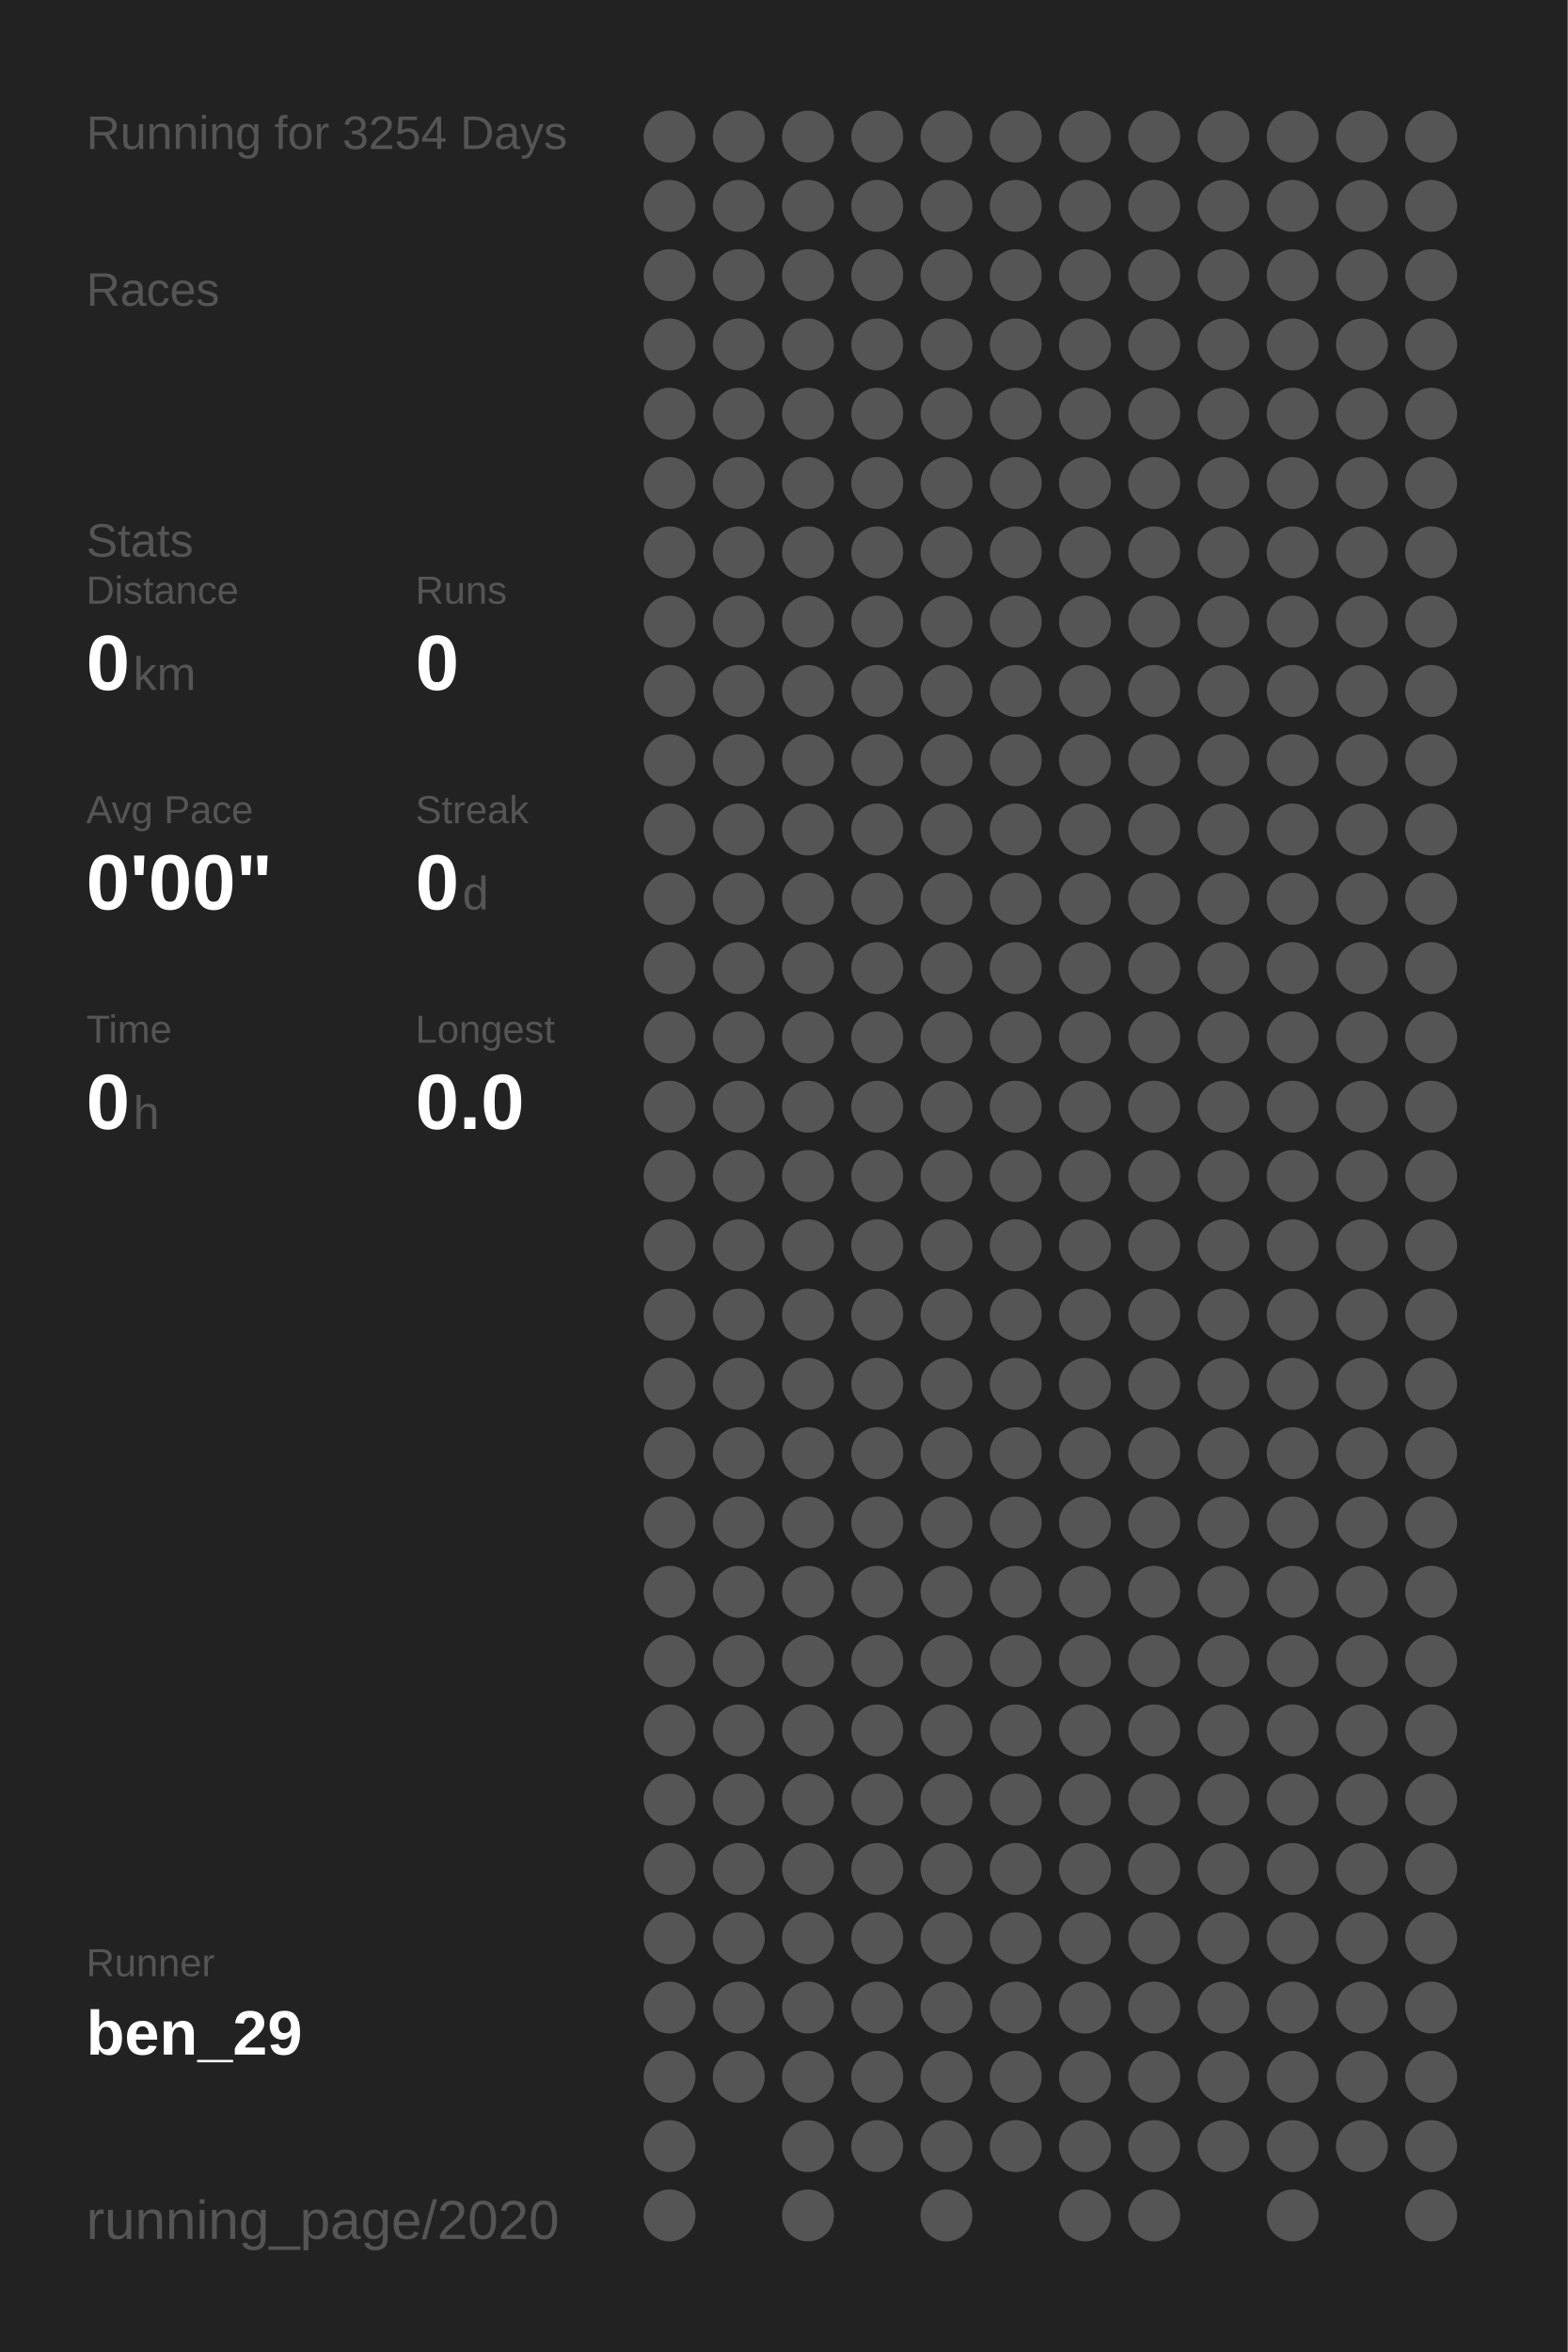
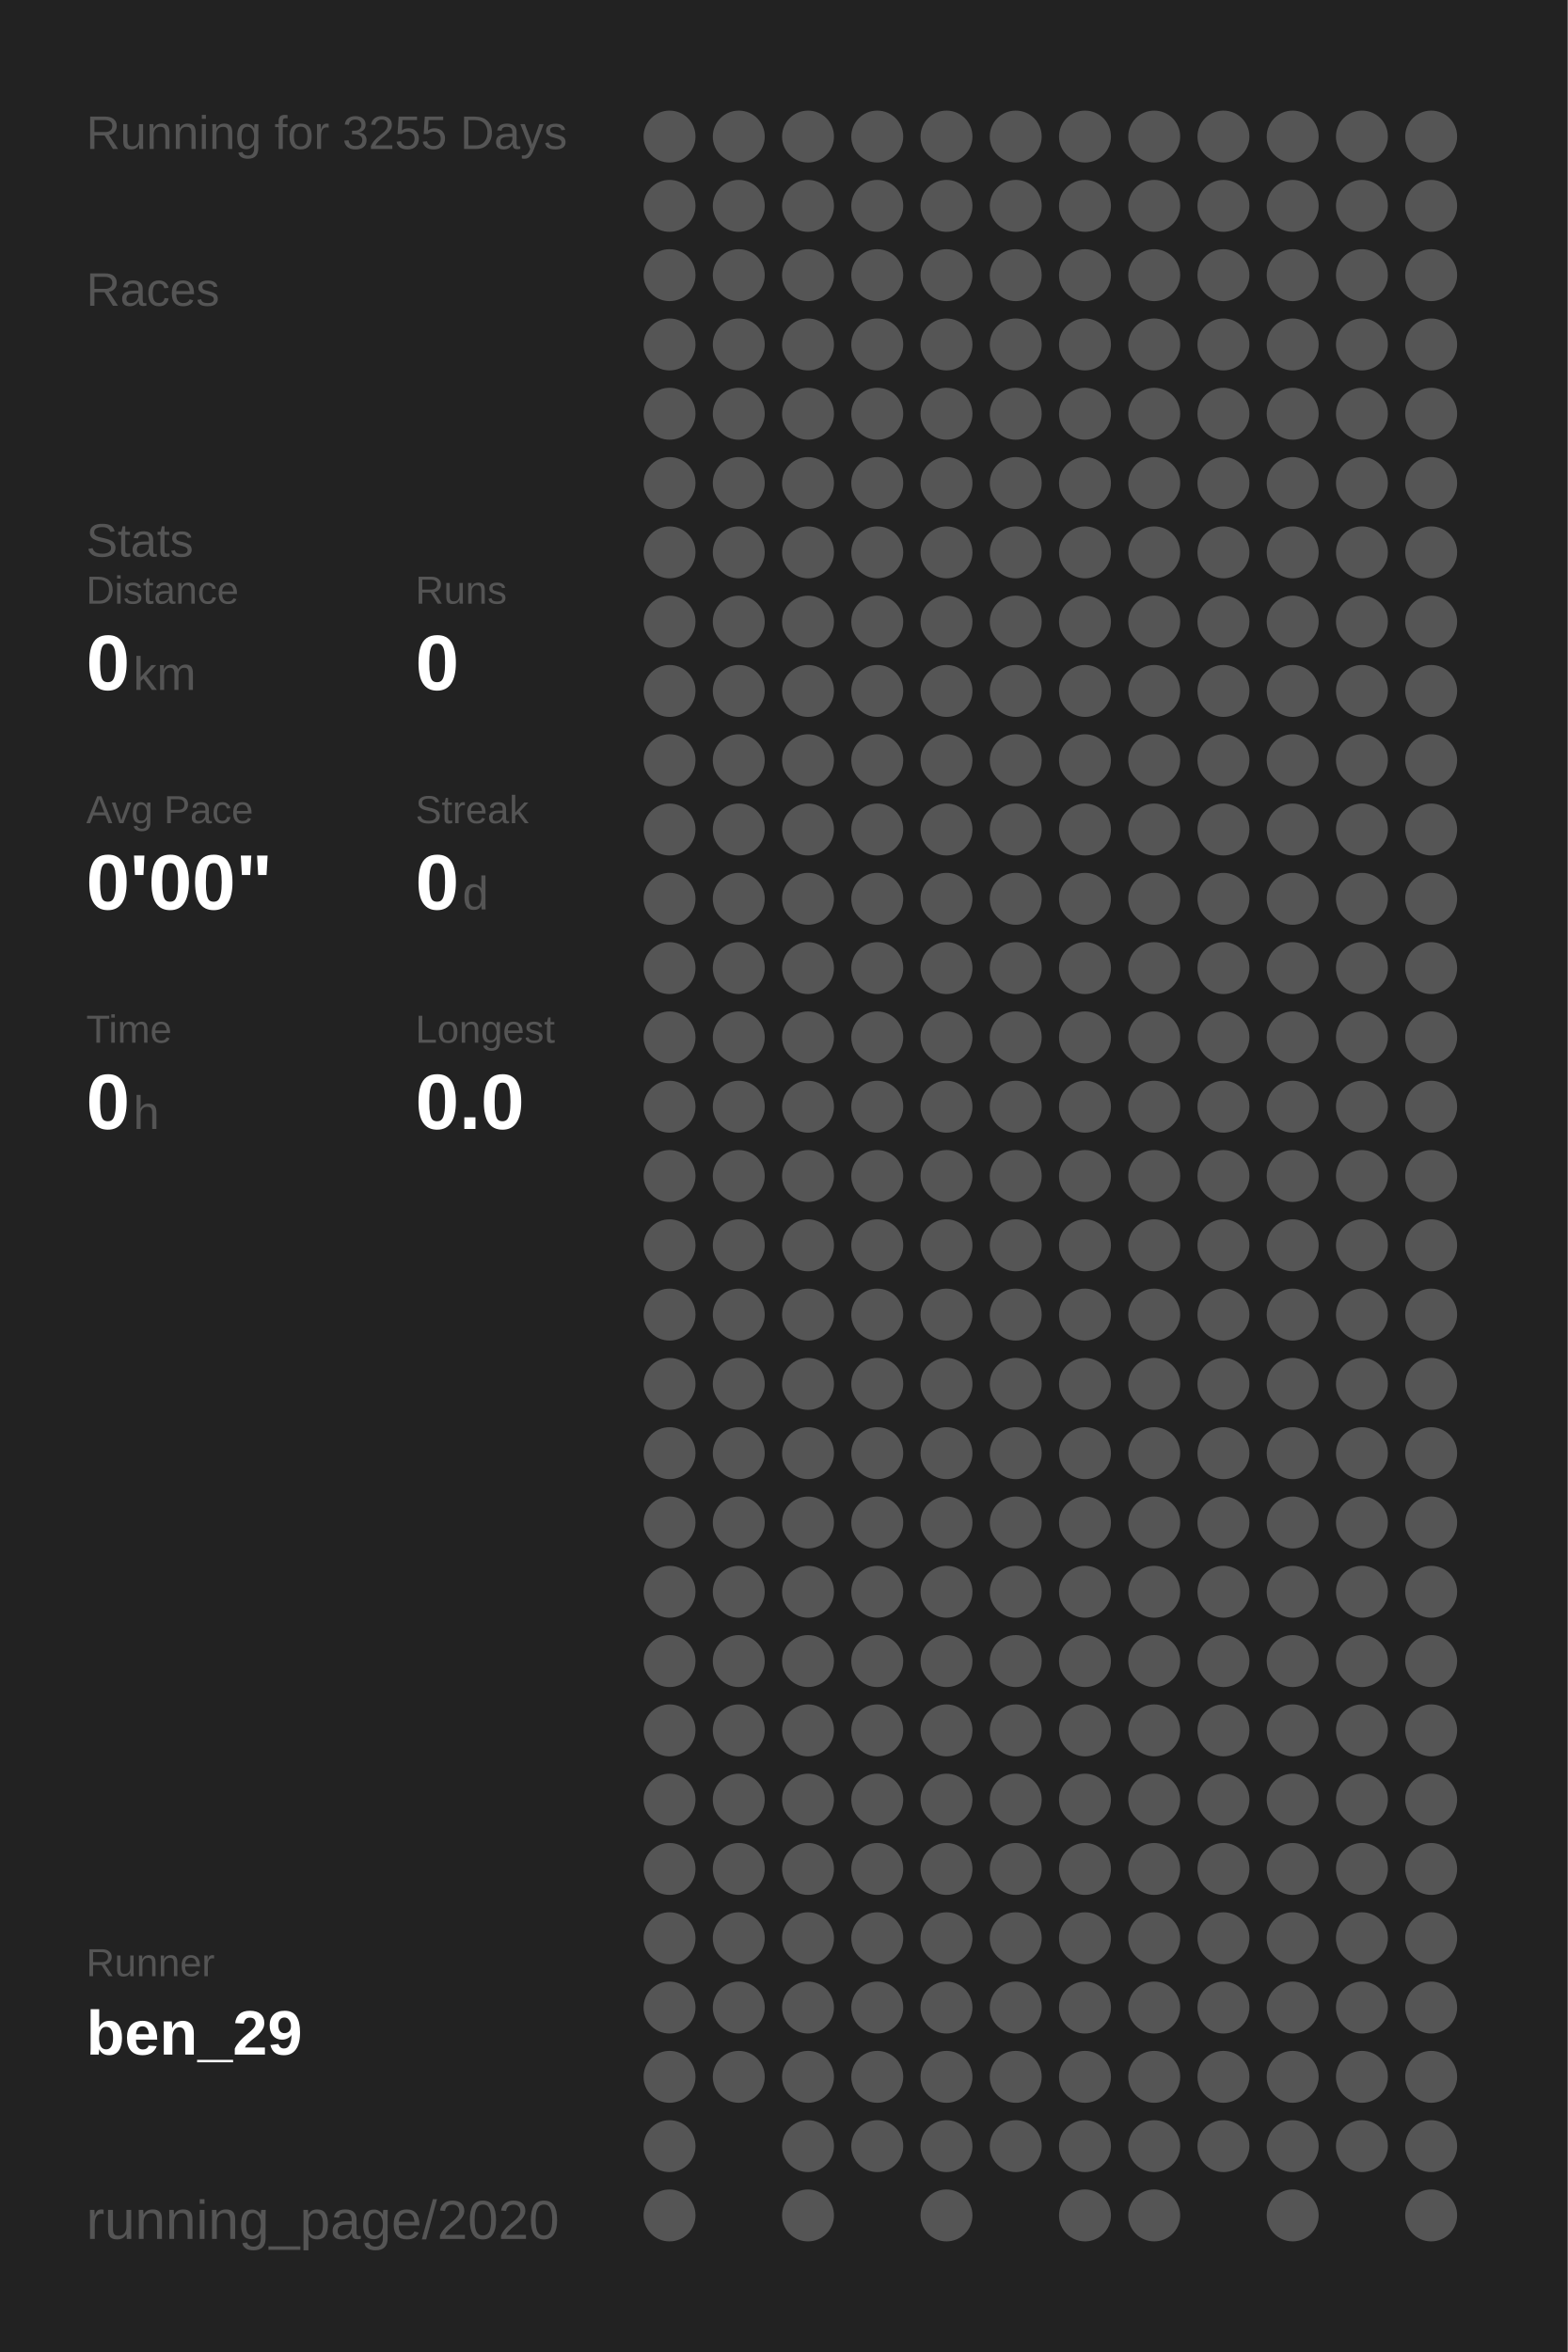
<svg xmlns="http://www.w3.org/2000/svg" baseProfile="full" height="300mm" version="1.1" viewBox="0,0,200,300" width="200mm">
  <defs />
  <rect fill="#222222" height="300" width="200" x="0" y="0" />
-   <text fill="#555555" style="font-size:6px; font-family:Arial;" x="11" y="19">Running for 3254 Days</text>
+   <text fill="#555555" style="font-size:6px; font-family:Arial;" x="11" y="19">Running for 3255 Days</text>
  <text fill="#555555" style="font-size:6px; font-family:Arial;" x="11" y="39">Races</text>
  <text fill="#555555" style="font-size:6px; font-family:Arial;" x="11" y="71">Stats</text>
  <text fill="#555555" style="font-size:5px; font-family:Arial;" x="11" y="77">Distance</text>
  <text fill="#FFFFFF" style="font-size:10px; font-family:Arial; font-weight:bold;" x="11" y="88">0</text>
  <text fill="#555555" style="font-size:6px; font-family:Arial;" x="17" y="88">km</text>
  <text fill="#555555" style="font-size:5px; font-family:Arial;" x="53" y="77">Runs</text>
  <text fill="#FFFFFF" style="font-size:10px; font-family:Arial; font-weight:bold;" x="53" y="88">0</text>
  <text fill="#555555" style="font-size:5px; font-family:Arial;" x="11" y="105">Avg Pace</text>
  <text fill="#FFFFFF" style="font-size:10px; font-family:Arial; font-weight:bold;" x="11" y="116">0'00"</text>
  <text fill="#555555" style="font-size:5px; font-family:Arial;" x="53" y="105">Streak</text>
  <text fill="#FFFFFF" style="font-size:10px; font-family:Arial; font-weight:bold;" x="53" y="116">0</text>
  <text fill="#555555" style="font-size:6px; font-family:Arial;" x="59" y="116">d</text>
  <text fill="#555555" style="font-size:5px; font-family:Arial;" x="11" y="133">Time</text>
  <text fill="#FFFFFF" style="font-size:10px; font-family:Arial; font-weight:bold;" x="11" y="144">0</text>
  <text fill="#555555" style="font-size:6px; font-family:Arial;" x="17" y="144">h</text>
  <text fill="#555555" style="font-size:5px; font-family:Arial;" x="53" y="133">Longest</text>
  <text fill="#FFFFFF" style="font-size:10px; font-family:Arial; font-weight:bold;" x="53" y="144">0.0</text>
  <text fill="#555555" style="font-size:5px; font-family:Arial;" x="11" y="252.065">Runner</text>
  <text fill="#FFFFFF" style="font-size:8px; font-family:Arial; font-weight:bold;" x="11" y="262.065">ben_29</text>
  <text fill="#555555" style="font-size:7px; font-family:Arial;" x="11" y="285.581">running_page/2020</text>
  <circle cx="85.417" cy="17.419" fill="#555555" r="3.312" />
  <circle cx="85.417" cy="26.258" fill="#555555" r="3.312" />
  <circle cx="85.417" cy="35.097" fill="#555555" r="3.312" />
  <circle cx="85.417" cy="43.935" fill="#555555" r="3.312" />
  <circle cx="85.417" cy="52.774" fill="#555555" r="3.312" />
  <circle cx="85.417" cy="61.613" fill="#555555" r="3.312" />
  <circle cx="85.417" cy="70.452" fill="#555555" r="3.312" />
  <circle cx="85.417" cy="79.29" fill="#555555" r="3.312" />
  <circle cx="85.417" cy="88.129" fill="#555555" r="3.312" />
  <circle cx="85.417" cy="96.968" fill="#555555" r="3.312" />
  <circle cx="85.417" cy="105.806" fill="#555555" r="3.312" />
  <circle cx="85.417" cy="114.645" fill="#555555" r="3.312" />
  <circle cx="85.417" cy="123.484" fill="#555555" r="3.312" />
  <circle cx="85.417" cy="132.323" fill="#555555" r="3.312" />
  <circle cx="85.417" cy="141.161" fill="#555555" r="3.312" />
  <circle cx="85.417" cy="150" fill="#555555" r="3.312" />
  <circle cx="85.417" cy="158.839" fill="#555555" r="3.312" />
  <circle cx="85.417" cy="167.677" fill="#555555" r="3.312" />
  <circle cx="85.417" cy="176.516" fill="#555555" r="3.312" />
  <circle cx="85.417" cy="185.355" fill="#555555" r="3.312" />
  <circle cx="85.417" cy="194.194" fill="#555555" r="3.312" />
  <circle cx="85.417" cy="203.032" fill="#555555" r="3.312" />
  <circle cx="85.417" cy="211.871" fill="#555555" r="3.312" />
  <circle cx="85.417" cy="220.71" fill="#555555" r="3.312" />
  <circle cx="85.417" cy="229.548" fill="#555555" r="3.312" />
  <circle cx="85.417" cy="238.387" fill="#555555" r="3.312" />
  <circle cx="85.417" cy="247.226" fill="#555555" r="3.312" />
  <circle cx="85.417" cy="256.065" fill="#555555" r="3.312" />
  <circle cx="85.417" cy="264.903" fill="#555555" r="3.312" />
  <circle cx="85.417" cy="273.742" fill="#555555" r="3.312" />
  <circle cx="85.417" cy="282.581" fill="#555555" r="3.312" />
  <circle cx="94.25" cy="17.419" fill="#555555" r="3.312" />
  <circle cx="94.25" cy="26.258" fill="#555555" r="3.312" />
  <circle cx="94.25" cy="35.097" fill="#555555" r="3.312" />
  <circle cx="94.25" cy="43.935" fill="#555555" r="3.312" />
  <circle cx="94.25" cy="52.774" fill="#555555" r="3.312" />
  <circle cx="94.25" cy="61.613" fill="#555555" r="3.312" />
  <circle cx="94.25" cy="70.452" fill="#555555" r="3.312" />
  <circle cx="94.25" cy="79.29" fill="#555555" r="3.312" />
  <circle cx="94.25" cy="88.129" fill="#555555" r="3.312" />
  <circle cx="94.25" cy="96.968" fill="#555555" r="3.312" />
  <circle cx="94.25" cy="105.806" fill="#555555" r="3.312" />
  <circle cx="94.25" cy="114.645" fill="#555555" r="3.312" />
  <circle cx="94.25" cy="123.484" fill="#555555" r="3.312" />
  <circle cx="94.25" cy="132.323" fill="#555555" r="3.312" />
  <circle cx="94.25" cy="141.161" fill="#555555" r="3.312" />
  <circle cx="94.25" cy="150" fill="#555555" r="3.312" />
  <circle cx="94.25" cy="158.839" fill="#555555" r="3.312" />
  <circle cx="94.25" cy="167.677" fill="#555555" r="3.312" />
  <circle cx="94.25" cy="176.516" fill="#555555" r="3.312" />
  <circle cx="94.25" cy="185.355" fill="#555555" r="3.312" />
  <circle cx="94.25" cy="194.194" fill="#555555" r="3.312" />
  <circle cx="94.25" cy="203.032" fill="#555555" r="3.312" />
  <circle cx="94.25" cy="211.871" fill="#555555" r="3.312" />
  <circle cx="94.25" cy="220.71" fill="#555555" r="3.312" />
  <circle cx="94.25" cy="229.548" fill="#555555" r="3.312" />
  <circle cx="94.25" cy="238.387" fill="#555555" r="3.312" />
  <circle cx="94.25" cy="247.226" fill="#555555" r="3.312" />
  <circle cx="94.25" cy="256.065" fill="#555555" r="3.312" />
  <circle cx="94.25" cy="264.903" fill="#555555" r="3.312" />
  <circle cx="103.083" cy="17.419" fill="#555555" r="3.312" />
  <circle cx="103.083" cy="26.258" fill="#555555" r="3.312" />
  <circle cx="103.083" cy="35.097" fill="#555555" r="3.312" />
  <circle cx="103.083" cy="43.935" fill="#555555" r="3.312" />
  <circle cx="103.083" cy="52.774" fill="#555555" r="3.312" />
  <circle cx="103.083" cy="61.613" fill="#555555" r="3.312" />
  <circle cx="103.083" cy="70.452" fill="#555555" r="3.312" />
  <circle cx="103.083" cy="79.29" fill="#555555" r="3.312" />
  <circle cx="103.083" cy="88.129" fill="#555555" r="3.312" />
  <circle cx="103.083" cy="96.968" fill="#555555" r="3.312" />
  <circle cx="103.083" cy="105.806" fill="#555555" r="3.312" />
  <circle cx="103.083" cy="114.645" fill="#555555" r="3.312" />
  <circle cx="103.083" cy="123.484" fill="#555555" r="3.312" />
  <circle cx="103.083" cy="132.323" fill="#555555" r="3.312" />
  <circle cx="103.083" cy="141.161" fill="#555555" r="3.312" />
  <circle cx="103.083" cy="150" fill="#555555" r="3.312" />
  <circle cx="103.083" cy="158.839" fill="#555555" r="3.312" />
  <circle cx="103.083" cy="167.677" fill="#555555" r="3.312" />
  <circle cx="103.083" cy="176.516" fill="#555555" r="3.312" />
  <circle cx="103.083" cy="185.355" fill="#555555" r="3.312" />
  <circle cx="103.083" cy="194.194" fill="#555555" r="3.312" />
  <circle cx="103.083" cy="203.032" fill="#555555" r="3.312" />
  <circle cx="103.083" cy="211.871" fill="#555555" r="3.312" />
  <circle cx="103.083" cy="220.71" fill="#555555" r="3.312" />
  <circle cx="103.083" cy="229.548" fill="#555555" r="3.312" />
  <circle cx="103.083" cy="238.387" fill="#555555" r="3.312" />
  <circle cx="103.083" cy="247.226" fill="#555555" r="3.312" />
  <circle cx="103.083" cy="256.065" fill="#555555" r="3.312" />
  <circle cx="103.083" cy="264.903" fill="#555555" r="3.312" />
  <circle cx="103.083" cy="273.742" fill="#555555" r="3.312" />
  <circle cx="103.083" cy="282.581" fill="#555555" r="3.312" />
  <circle cx="111.917" cy="17.419" fill="#555555" r="3.312" />
  <circle cx="111.917" cy="26.258" fill="#555555" r="3.312" />
  <circle cx="111.917" cy="35.097" fill="#555555" r="3.312" />
  <circle cx="111.917" cy="43.935" fill="#555555" r="3.312" />
  <circle cx="111.917" cy="52.774" fill="#555555" r="3.312" />
  <circle cx="111.917" cy="61.613" fill="#555555" r="3.312" />
  <circle cx="111.917" cy="70.452" fill="#555555" r="3.312" />
  <circle cx="111.917" cy="79.29" fill="#555555" r="3.312" />
  <circle cx="111.917" cy="88.129" fill="#555555" r="3.312" />
  <circle cx="111.917" cy="96.968" fill="#555555" r="3.312" />
  <circle cx="111.917" cy="105.806" fill="#555555" r="3.312" />
  <circle cx="111.917" cy="114.645" fill="#555555" r="3.312" />
  <circle cx="111.917" cy="123.484" fill="#555555" r="3.312" />
  <circle cx="111.917" cy="132.323" fill="#555555" r="3.312" />
  <circle cx="111.917" cy="141.161" fill="#555555" r="3.312" />
  <circle cx="111.917" cy="150" fill="#555555" r="3.312" />
  <circle cx="111.917" cy="158.839" fill="#555555" r="3.312" />
  <circle cx="111.917" cy="167.677" fill="#555555" r="3.312" />
  <circle cx="111.917" cy="176.516" fill="#555555" r="3.312" />
  <circle cx="111.917" cy="185.355" fill="#555555" r="3.312" />
  <circle cx="111.917" cy="194.194" fill="#555555" r="3.312" />
  <circle cx="111.917" cy="203.032" fill="#555555" r="3.312" />
  <circle cx="111.917" cy="211.871" fill="#555555" r="3.312" />
  <circle cx="111.917" cy="220.71" fill="#555555" r="3.312" />
  <circle cx="111.917" cy="229.548" fill="#555555" r="3.312" />
  <circle cx="111.917" cy="238.387" fill="#555555" r="3.312" />
  <circle cx="111.917" cy="247.226" fill="#555555" r="3.312" />
  <circle cx="111.917" cy="256.065" fill="#555555" r="3.312" />
  <circle cx="111.917" cy="264.903" fill="#555555" r="3.312" />
  <circle cx="111.917" cy="273.742" fill="#555555" r="3.312" />
  <circle cx="120.75" cy="17.419" fill="#555555" r="3.312" />
  <circle cx="120.75" cy="26.258" fill="#555555" r="3.312" />
  <circle cx="120.75" cy="35.097" fill="#555555" r="3.312" />
  <circle cx="120.75" cy="43.935" fill="#555555" r="3.312" />
  <circle cx="120.75" cy="52.774" fill="#555555" r="3.312" />
  <circle cx="120.75" cy="61.613" fill="#555555" r="3.312" />
  <circle cx="120.75" cy="70.452" fill="#555555" r="3.312" />
  <circle cx="120.75" cy="79.29" fill="#555555" r="3.312" />
  <circle cx="120.75" cy="88.129" fill="#555555" r="3.312" />
  <circle cx="120.75" cy="96.968" fill="#555555" r="3.312" />
  <circle cx="120.75" cy="105.806" fill="#555555" r="3.312" />
  <circle cx="120.75" cy="114.645" fill="#555555" r="3.312" />
  <circle cx="120.75" cy="123.484" fill="#555555" r="3.312" />
  <circle cx="120.75" cy="132.323" fill="#555555" r="3.312" />
  <circle cx="120.75" cy="141.161" fill="#555555" r="3.312" />
  <circle cx="120.75" cy="150" fill="#555555" r="3.312" />
  <circle cx="120.75" cy="158.839" fill="#555555" r="3.312" />
  <circle cx="120.75" cy="167.677" fill="#555555" r="3.312" />
  <circle cx="120.75" cy="176.516" fill="#555555" r="3.312" />
  <circle cx="120.75" cy="185.355" fill="#555555" r="3.312" />
  <circle cx="120.75" cy="194.194" fill="#555555" r="3.312" />
  <circle cx="120.75" cy="203.032" fill="#555555" r="3.312" />
  <circle cx="120.75" cy="211.871" fill="#555555" r="3.312" />
  <circle cx="120.75" cy="220.71" fill="#555555" r="3.312" />
  <circle cx="120.75" cy="229.548" fill="#555555" r="3.312" />
  <circle cx="120.75" cy="238.387" fill="#555555" r="3.312" />
  <circle cx="120.75" cy="247.226" fill="#555555" r="3.312" />
  <circle cx="120.75" cy="256.065" fill="#555555" r="3.312" />
  <circle cx="120.75" cy="264.903" fill="#555555" r="3.312" />
  <circle cx="120.75" cy="273.742" fill="#555555" r="3.312" />
  <circle cx="120.75" cy="282.581" fill="#555555" r="3.312" />
  <circle cx="129.583" cy="17.419" fill="#555555" r="3.312" />
  <circle cx="129.583" cy="26.258" fill="#555555" r="3.312" />
  <circle cx="129.583" cy="35.097" fill="#555555" r="3.312" />
  <circle cx="129.583" cy="43.935" fill="#555555" r="3.312" />
  <circle cx="129.583" cy="52.774" fill="#555555" r="3.312" />
  <circle cx="129.583" cy="61.613" fill="#555555" r="3.312" />
  <circle cx="129.583" cy="70.452" fill="#555555" r="3.312" />
  <circle cx="129.583" cy="79.29" fill="#555555" r="3.312" />
  <circle cx="129.583" cy="88.129" fill="#555555" r="3.312" />
  <circle cx="129.583" cy="96.968" fill="#555555" r="3.312" />
  <circle cx="129.583" cy="105.806" fill="#555555" r="3.312" />
  <circle cx="129.583" cy="114.645" fill="#555555" r="3.312" />
  <circle cx="129.583" cy="123.484" fill="#555555" r="3.312" />
  <circle cx="129.583" cy="132.323" fill="#555555" r="3.312" />
  <circle cx="129.583" cy="141.161" fill="#555555" r="3.312" />
  <circle cx="129.583" cy="150" fill="#555555" r="3.312" />
  <circle cx="129.583" cy="158.839" fill="#555555" r="3.312" />
  <circle cx="129.583" cy="167.677" fill="#555555" r="3.312" />
  <circle cx="129.583" cy="176.516" fill="#555555" r="3.312" />
  <circle cx="129.583" cy="185.355" fill="#555555" r="3.312" />
  <circle cx="129.583" cy="194.194" fill="#555555" r="3.312" />
  <circle cx="129.583" cy="203.032" fill="#555555" r="3.312" />
  <circle cx="129.583" cy="211.871" fill="#555555" r="3.312" />
  <circle cx="129.583" cy="220.71" fill="#555555" r="3.312" />
  <circle cx="129.583" cy="229.548" fill="#555555" r="3.312" />
  <circle cx="129.583" cy="238.387" fill="#555555" r="3.312" />
  <circle cx="129.583" cy="247.226" fill="#555555" r="3.312" />
  <circle cx="129.583" cy="256.065" fill="#555555" r="3.312" />
  <circle cx="129.583" cy="264.903" fill="#555555" r="3.312" />
  <circle cx="129.583" cy="273.742" fill="#555555" r="3.312" />
  <circle cx="138.417" cy="17.419" fill="#555555" r="3.312" />
  <circle cx="138.417" cy="26.258" fill="#555555" r="3.312" />
  <circle cx="138.417" cy="35.097" fill="#555555" r="3.312" />
  <circle cx="138.417" cy="43.935" fill="#555555" r="3.312" />
  <circle cx="138.417" cy="52.774" fill="#555555" r="3.312" />
  <circle cx="138.417" cy="61.613" fill="#555555" r="3.312" />
  <circle cx="138.417" cy="70.452" fill="#555555" r="3.312" />
  <circle cx="138.417" cy="79.29" fill="#555555" r="3.312" />
  <circle cx="138.417" cy="88.129" fill="#555555" r="3.312" />
  <circle cx="138.417" cy="96.968" fill="#555555" r="3.312" />
  <circle cx="138.417" cy="105.806" fill="#555555" r="3.312" />
  <circle cx="138.417" cy="114.645" fill="#555555" r="3.312" />
  <circle cx="138.417" cy="123.484" fill="#555555" r="3.312" />
  <circle cx="138.417" cy="132.323" fill="#555555" r="3.312" />
  <circle cx="138.417" cy="141.161" fill="#555555" r="3.312" />
  <circle cx="138.417" cy="150" fill="#555555" r="3.312" />
  <circle cx="138.417" cy="158.839" fill="#555555" r="3.312" />
  <circle cx="138.417" cy="167.677" fill="#555555" r="3.312" />
  <circle cx="138.417" cy="176.516" fill="#555555" r="3.312" />
  <circle cx="138.417" cy="185.355" fill="#555555" r="3.312" />
  <circle cx="138.417" cy="194.194" fill="#555555" r="3.312" />
  <circle cx="138.417" cy="203.032" fill="#555555" r="3.312" />
  <circle cx="138.417" cy="211.871" fill="#555555" r="3.312" />
  <circle cx="138.417" cy="220.71" fill="#555555" r="3.312" />
  <circle cx="138.417" cy="229.548" fill="#555555" r="3.312" />
  <circle cx="138.417" cy="238.387" fill="#555555" r="3.312" />
  <circle cx="138.417" cy="247.226" fill="#555555" r="3.312" />
  <circle cx="138.417" cy="256.065" fill="#555555" r="3.312" />
  <circle cx="138.417" cy="264.903" fill="#555555" r="3.312" />
  <circle cx="138.417" cy="273.742" fill="#555555" r="3.312" />
  <circle cx="138.417" cy="282.581" fill="#555555" r="3.312" />
  <circle cx="147.25" cy="17.419" fill="#555555" r="3.312" />
  <circle cx="147.25" cy="26.258" fill="#555555" r="3.312" />
  <circle cx="147.25" cy="35.097" fill="#555555" r="3.312" />
  <circle cx="147.25" cy="43.935" fill="#555555" r="3.312" />
  <circle cx="147.25" cy="52.774" fill="#555555" r="3.312" />
  <circle cx="147.25" cy="61.613" fill="#555555" r="3.312" />
  <circle cx="147.25" cy="70.452" fill="#555555" r="3.312" />
  <circle cx="147.25" cy="79.29" fill="#555555" r="3.312" />
  <circle cx="147.25" cy="88.129" fill="#555555" r="3.312" />
  <circle cx="147.25" cy="96.968" fill="#555555" r="3.312" />
  <circle cx="147.25" cy="105.806" fill="#555555" r="3.312" />
  <circle cx="147.25" cy="114.645" fill="#555555" r="3.312" />
  <circle cx="147.25" cy="123.484" fill="#555555" r="3.312" />
  <circle cx="147.25" cy="132.323" fill="#555555" r="3.312" />
  <circle cx="147.25" cy="141.161" fill="#555555" r="3.312" />
  <circle cx="147.25" cy="150" fill="#555555" r="3.312" />
  <circle cx="147.25" cy="158.839" fill="#555555" r="3.312" />
  <circle cx="147.25" cy="167.677" fill="#555555" r="3.312" />
  <circle cx="147.25" cy="176.516" fill="#555555" r="3.312" />
  <circle cx="147.25" cy="185.355" fill="#555555" r="3.312" />
  <circle cx="147.25" cy="194.194" fill="#555555" r="3.312" />
  <circle cx="147.25" cy="203.032" fill="#555555" r="3.312" />
  <circle cx="147.25" cy="211.871" fill="#555555" r="3.312" />
  <circle cx="147.25" cy="220.71" fill="#555555" r="3.312" />
  <circle cx="147.25" cy="229.548" fill="#555555" r="3.312" />
  <circle cx="147.25" cy="238.387" fill="#555555" r="3.312" />
  <circle cx="147.25" cy="247.226" fill="#555555" r="3.312" />
  <circle cx="147.25" cy="256.065" fill="#555555" r="3.312" />
  <circle cx="147.25" cy="264.903" fill="#555555" r="3.312" />
  <circle cx="147.25" cy="273.742" fill="#555555" r="3.312" />
  <circle cx="147.25" cy="282.581" fill="#555555" r="3.312" />
  <circle cx="156.083" cy="17.419" fill="#555555" r="3.312" />
  <circle cx="156.083" cy="26.258" fill="#555555" r="3.312" />
  <circle cx="156.083" cy="35.097" fill="#555555" r="3.312" />
  <circle cx="156.083" cy="43.935" fill="#555555" r="3.312" />
  <circle cx="156.083" cy="52.774" fill="#555555" r="3.312" />
  <circle cx="156.083" cy="61.613" fill="#555555" r="3.312" />
  <circle cx="156.083" cy="70.452" fill="#555555" r="3.312" />
  <circle cx="156.083" cy="79.29" fill="#555555" r="3.312" />
  <circle cx="156.083" cy="88.129" fill="#555555" r="3.312" />
  <circle cx="156.083" cy="96.968" fill="#555555" r="3.312" />
  <circle cx="156.083" cy="105.806" fill="#555555" r="3.312" />
  <circle cx="156.083" cy="114.645" fill="#555555" r="3.312" />
  <circle cx="156.083" cy="123.484" fill="#555555" r="3.312" />
  <circle cx="156.083" cy="132.323" fill="#555555" r="3.312" />
  <circle cx="156.083" cy="141.161" fill="#555555" r="3.312" />
  <circle cx="156.083" cy="150" fill="#555555" r="3.312" />
  <circle cx="156.083" cy="158.839" fill="#555555" r="3.312" />
  <circle cx="156.083" cy="167.677" fill="#555555" r="3.312" />
  <circle cx="156.083" cy="176.516" fill="#555555" r="3.312" />
  <circle cx="156.083" cy="185.355" fill="#555555" r="3.312" />
  <circle cx="156.083" cy="194.194" fill="#555555" r="3.312" />
  <circle cx="156.083" cy="203.032" fill="#555555" r="3.312" />
  <circle cx="156.083" cy="211.871" fill="#555555" r="3.312" />
  <circle cx="156.083" cy="220.71" fill="#555555" r="3.312" />
  <circle cx="156.083" cy="229.548" fill="#555555" r="3.312" />
  <circle cx="156.083" cy="238.387" fill="#555555" r="3.312" />
  <circle cx="156.083" cy="247.226" fill="#555555" r="3.312" />
  <circle cx="156.083" cy="256.065" fill="#555555" r="3.312" />
  <circle cx="156.083" cy="264.903" fill="#555555" r="3.312" />
  <circle cx="156.083" cy="273.742" fill="#555555" r="3.312" />
  <circle cx="164.917" cy="17.419" fill="#555555" r="3.312" />
  <circle cx="164.917" cy="26.258" fill="#555555" r="3.312" />
  <circle cx="164.917" cy="35.097" fill="#555555" r="3.312" />
  <circle cx="164.917" cy="43.935" fill="#555555" r="3.312" />
  <circle cx="164.917" cy="52.774" fill="#555555" r="3.312" />
  <circle cx="164.917" cy="61.613" fill="#555555" r="3.312" />
  <circle cx="164.917" cy="70.452" fill="#555555" r="3.312" />
  <circle cx="164.917" cy="79.29" fill="#555555" r="3.312" />
  <circle cx="164.917" cy="88.129" fill="#555555" r="3.312" />
  <circle cx="164.917" cy="96.968" fill="#555555" r="3.312" />
  <circle cx="164.917" cy="105.806" fill="#555555" r="3.312" />
  <circle cx="164.917" cy="114.645" fill="#555555" r="3.312" />
  <circle cx="164.917" cy="123.484" fill="#555555" r="3.312" />
  <circle cx="164.917" cy="132.323" fill="#555555" r="3.312" />
  <circle cx="164.917" cy="141.161" fill="#555555" r="3.312" />
  <circle cx="164.917" cy="150" fill="#555555" r="3.312" />
  <circle cx="164.917" cy="158.839" fill="#555555" r="3.312" />
  <circle cx="164.917" cy="167.677" fill="#555555" r="3.312" />
  <circle cx="164.917" cy="176.516" fill="#555555" r="3.312" />
  <circle cx="164.917" cy="185.355" fill="#555555" r="3.312" />
  <circle cx="164.917" cy="194.194" fill="#555555" r="3.312" />
  <circle cx="164.917" cy="203.032" fill="#555555" r="3.312" />
  <circle cx="164.917" cy="211.871" fill="#555555" r="3.312" />
  <circle cx="164.917" cy="220.71" fill="#555555" r="3.312" />
  <circle cx="164.917" cy="229.548" fill="#555555" r="3.312" />
  <circle cx="164.917" cy="238.387" fill="#555555" r="3.312" />
  <circle cx="164.917" cy="247.226" fill="#555555" r="3.312" />
  <circle cx="164.917" cy="256.065" fill="#555555" r="3.312" />
  <circle cx="164.917" cy="264.903" fill="#555555" r="3.312" />
  <circle cx="164.917" cy="273.742" fill="#555555" r="3.312" />
  <circle cx="164.917" cy="282.581" fill="#555555" r="3.312" />
  <circle cx="173.75" cy="17.419" fill="#555555" r="3.312" />
  <circle cx="173.75" cy="26.258" fill="#555555" r="3.312" />
  <circle cx="173.75" cy="35.097" fill="#555555" r="3.312" />
  <circle cx="173.75" cy="43.935" fill="#555555" r="3.312" />
  <circle cx="173.75" cy="52.774" fill="#555555" r="3.312" />
  <circle cx="173.75" cy="61.613" fill="#555555" r="3.312" />
  <circle cx="173.75" cy="70.452" fill="#555555" r="3.312" />
  <circle cx="173.75" cy="79.29" fill="#555555" r="3.312" />
  <circle cx="173.75" cy="88.129" fill="#555555" r="3.312" />
  <circle cx="173.75" cy="96.968" fill="#555555" r="3.312" />
  <circle cx="173.75" cy="105.806" fill="#555555" r="3.312" />
  <circle cx="173.75" cy="114.645" fill="#555555" r="3.312" />
  <circle cx="173.75" cy="123.484" fill="#555555" r="3.312" />
  <circle cx="173.75" cy="132.323" fill="#555555" r="3.312" />
  <circle cx="173.75" cy="141.161" fill="#555555" r="3.312" />
  <circle cx="173.75" cy="150" fill="#555555" r="3.312" />
  <circle cx="173.75" cy="158.839" fill="#555555" r="3.312" />
  <circle cx="173.75" cy="167.677" fill="#555555" r="3.312" />
  <circle cx="173.75" cy="176.516" fill="#555555" r="3.312" />
  <circle cx="173.75" cy="185.355" fill="#555555" r="3.312" />
  <circle cx="173.75" cy="194.194" fill="#555555" r="3.312" />
  <circle cx="173.75" cy="203.032" fill="#555555" r="3.312" />
  <circle cx="173.75" cy="211.871" fill="#555555" r="3.312" />
  <circle cx="173.75" cy="220.71" fill="#555555" r="3.312" />
  <circle cx="173.75" cy="229.548" fill="#555555" r="3.312" />
  <circle cx="173.75" cy="238.387" fill="#555555" r="3.312" />
  <circle cx="173.75" cy="247.226" fill="#555555" r="3.312" />
  <circle cx="173.75" cy="256.065" fill="#555555" r="3.312" />
  <circle cx="173.75" cy="264.903" fill="#555555" r="3.312" />
  <circle cx="173.75" cy="273.742" fill="#555555" r="3.312" />
  <circle cx="182.583" cy="17.419" fill="#555555" r="3.312" />
  <circle cx="182.583" cy="26.258" fill="#555555" r="3.312" />
  <circle cx="182.583" cy="35.097" fill="#555555" r="3.312" />
  <circle cx="182.583" cy="43.935" fill="#555555" r="3.312" />
  <circle cx="182.583" cy="52.774" fill="#555555" r="3.312" />
  <circle cx="182.583" cy="61.613" fill="#555555" r="3.312" />
  <circle cx="182.583" cy="70.452" fill="#555555" r="3.312" />
  <circle cx="182.583" cy="79.29" fill="#555555" r="3.312" />
  <circle cx="182.583" cy="88.129" fill="#555555" r="3.312" />
  <circle cx="182.583" cy="96.968" fill="#555555" r="3.312" />
  <circle cx="182.583" cy="105.806" fill="#555555" r="3.312" />
  <circle cx="182.583" cy="114.645" fill="#555555" r="3.312" />
  <circle cx="182.583" cy="123.484" fill="#555555" r="3.312" />
  <circle cx="182.583" cy="132.323" fill="#555555" r="3.312" />
  <circle cx="182.583" cy="141.161" fill="#555555" r="3.312" />
  <circle cx="182.583" cy="150" fill="#555555" r="3.312" />
  <circle cx="182.583" cy="158.839" fill="#555555" r="3.312" />
  <circle cx="182.583" cy="167.677" fill="#555555" r="3.312" />
  <circle cx="182.583" cy="176.516" fill="#555555" r="3.312" />
  <circle cx="182.583" cy="185.355" fill="#555555" r="3.312" />
  <circle cx="182.583" cy="194.194" fill="#555555" r="3.312" />
  <circle cx="182.583" cy="203.032" fill="#555555" r="3.312" />
  <circle cx="182.583" cy="211.871" fill="#555555" r="3.312" />
  <circle cx="182.583" cy="220.71" fill="#555555" r="3.312" />
  <circle cx="182.583" cy="229.548" fill="#555555" r="3.312" />
  <circle cx="182.583" cy="238.387" fill="#555555" r="3.312" />
  <circle cx="182.583" cy="247.226" fill="#555555" r="3.312" />
  <circle cx="182.583" cy="256.065" fill="#555555" r="3.312" />
  <circle cx="182.583" cy="264.903" fill="#555555" r="3.312" />
  <circle cx="182.583" cy="273.742" fill="#555555" r="3.312" />
  <circle cx="182.583" cy="282.581" fill="#555555" r="3.312" />
</svg>
